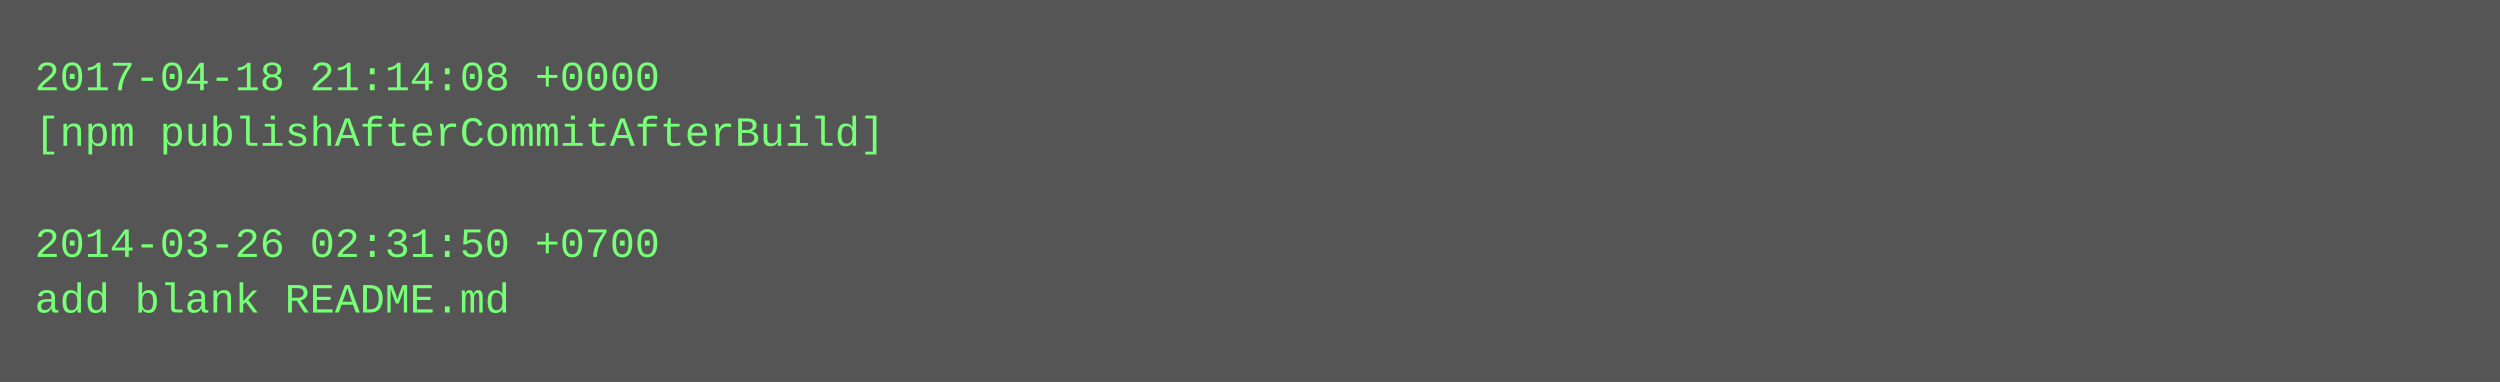
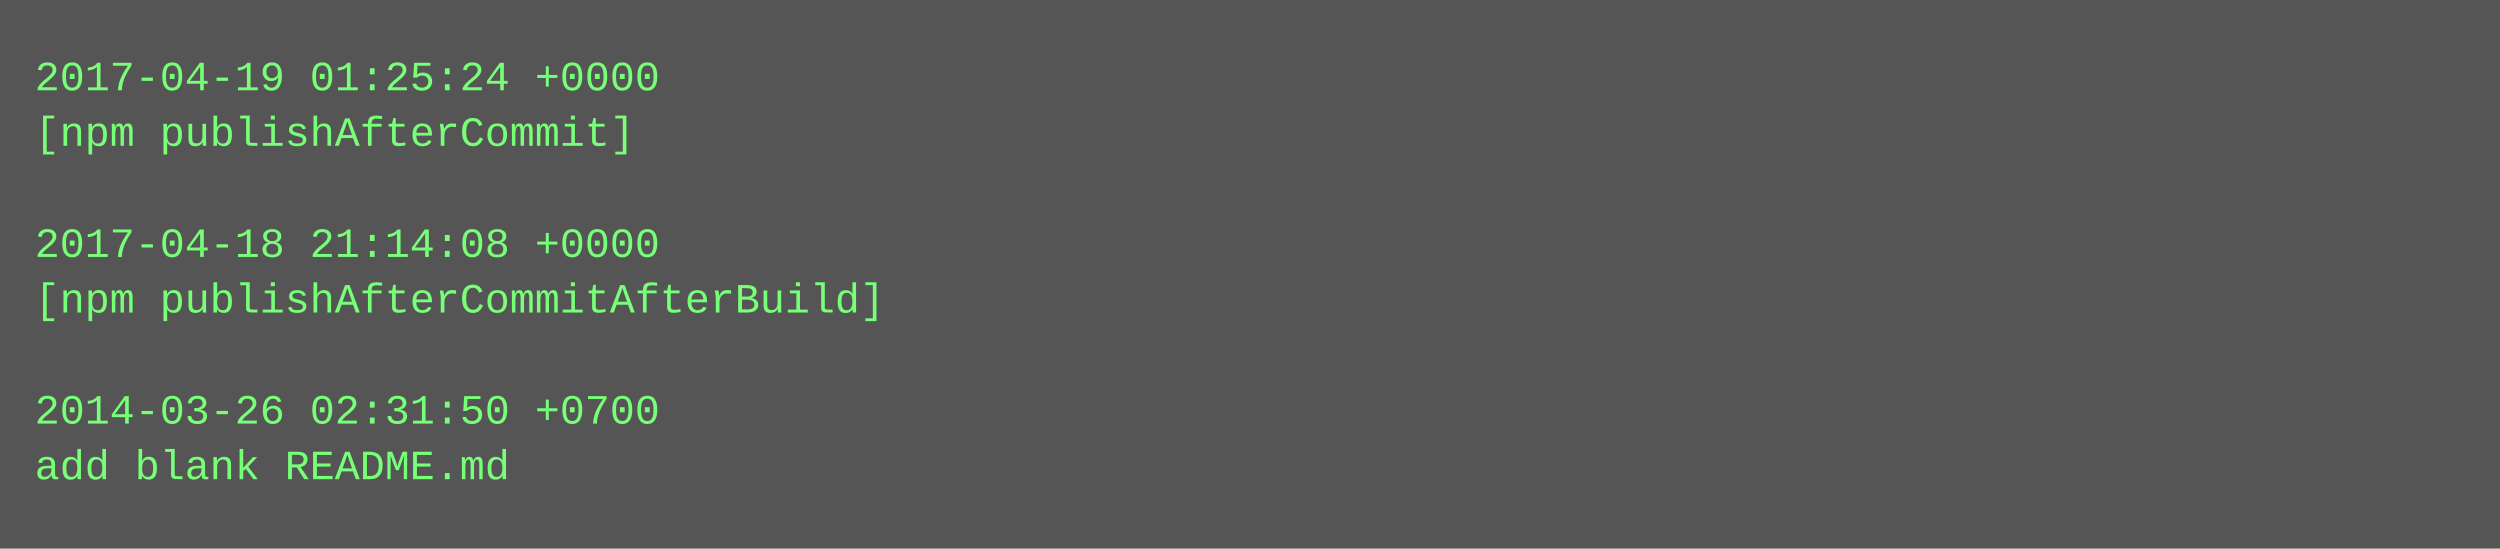
- <svg xmlns="http://www.w3.org/2000/svg" height="110" width="720">
-   <rect height="110" fill="#555" width="720" />
+ <svg xmlns="http://www.w3.org/2000/svg" height="158" width="720">
+   <rect height="158" fill="#555" width="720" />
  <text fill="#7f7" font-family="Courier New" font-size="12" xml:space="preserve">
-     <tspan x="10" y="26">2017-04-18 21:14:08 +0000</tspan>
-     <tspan x="10" y="42">[npm publishAfterCommitAfterBuild]</tspan>
+     <tspan x="10" y="26">2017-04-19 01:25:24 +0000</tspan>
+     <tspan x="10" y="42">[npm publishAfterCommit]</tspan>
    <tspan x="10" y="58" />
-     <tspan x="10" y="74">2014-03-26 02:31:50 +0700</tspan>
-     <tspan x="10" y="90">add blank README.md</tspan>
+     <tspan x="10" y="74">2017-04-18 21:14:08 +0000</tspan>
+     <tspan x="10" y="90">[npm publishAfterCommitAfterBuild]</tspan>
+     <tspan x="10" y="106" />
+     <tspan x="10" y="122">2014-03-26 02:31:50 +0700</tspan>
+     <tspan x="10" y="138">add blank README.md</tspan>
  </text>
</svg>
